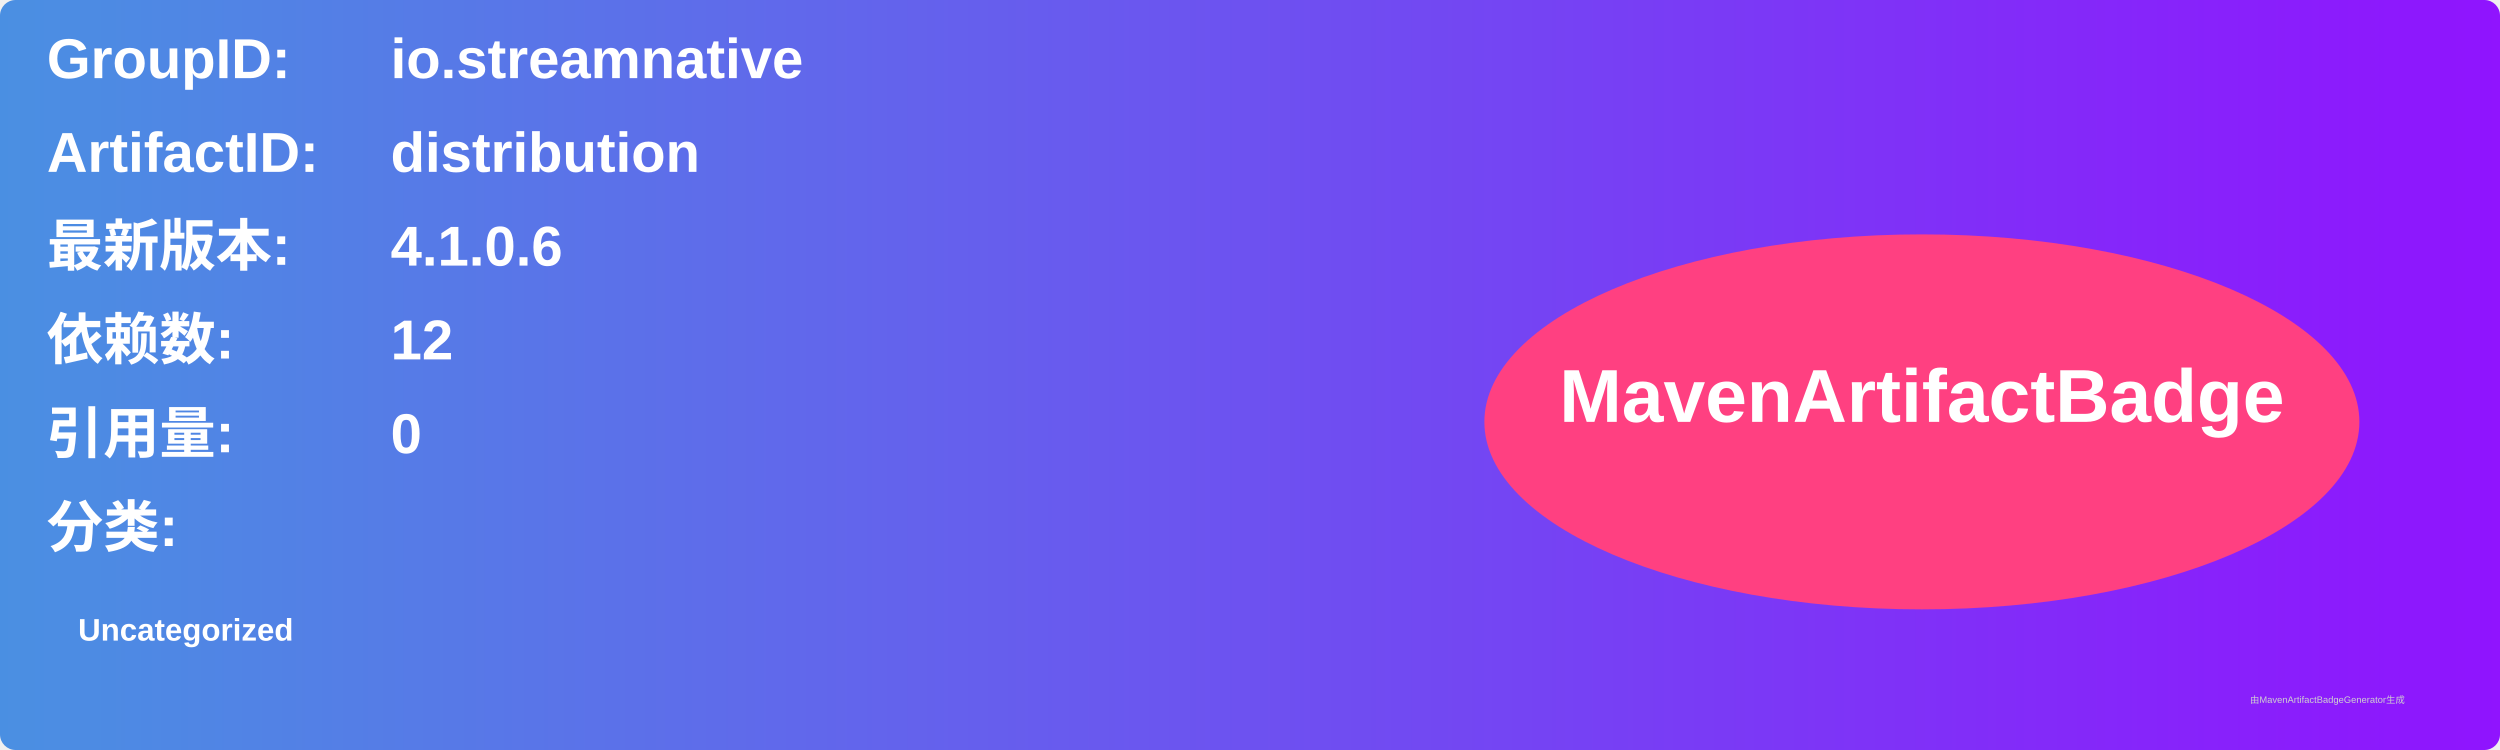
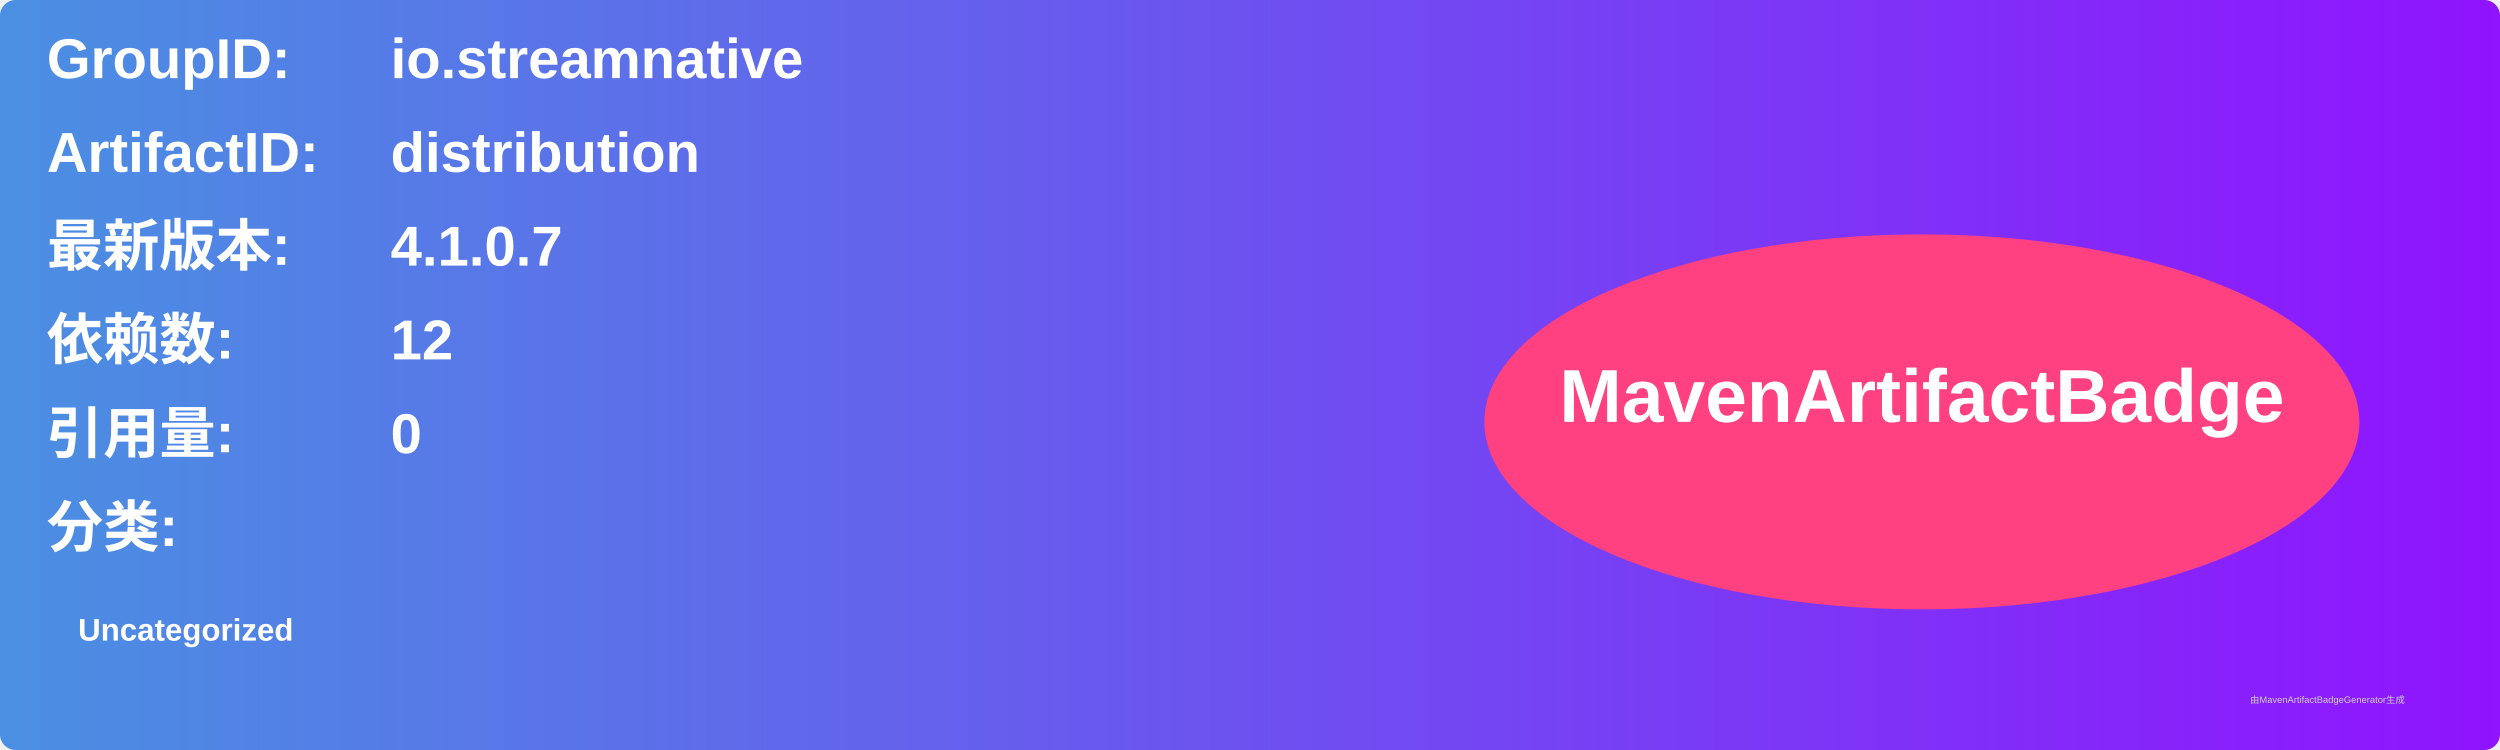
<svg xmlns="http://www.w3.org/2000/svg" width="800" height="240" viewBox="0 0 800 240">
  <linearGradient id="grad" x1="0%" y1="0%" x2="100%" y2="0%">
    <stop offset="0%" stop-color="#4a90e2" />
    <stop offset="100%" stop-color="#9013fe" />
  </linearGradient>
  <rect width="100%" height="100%" rx="5" ry="5" fill="url(#grad)" />
  <g transform="translate(15, 15)">
    <text x="0" y="10" font-family="Arial" font-size="18" fill="white" font-weight="bold" width="260">GroupID:</text>
    <text x="110" y="10" font-family="Arial" font-size="18" fill="white" font-weight="bold" width="460">io.streamnative</text>
    <text x="0" y="40" font-family="Arial" font-size="18" fill="white" font-weight="bold" width="260">ArtifactID:</text>
    <text x="110" y="40" font-family="Arial" font-size="18" fill="white" font-weight="bold" width="460">distribution</text>
    <text x="0" y="70" font-family="Arial" font-size="18" fill="white" font-weight="bold">最新版本:</text>
    <text x="110" y="70" font-family="Arial" font-size="18" fill="white" font-weight="bold">
-       <tspan font-weight="bold">4.1.0.6</tspan>
+       <tspan font-weight="bold">4.1.0.7</tspan>
    </text>
    <text x="0" y="100" font-family="Arial" font-size="18" fill="white" font-weight="bold">依赖数: </text>
    <text x="110" y="100" font-family="Arial" font-size="18" fill="white">
      <tspan font-weight="bold">12</tspan>
    </text>
    <text x="0" y="130" font-family="Arial" font-size="18" fill="white" font-weight="bold">引用量: </text>
    <text x="110" y="130" font-family="Arial" font-size="18" fill="white">
      <tspan font-weight="bold">0</tspan>
    </text>
    <text x="0" y="160" font-family="Arial" font-size="18" fill="white" font-weight="bold">分类:</text>
    <text x="10" y="190" font-family="Arial" font-size="10" fill="white">
      <tspan font-weight="bold">Uncategorized</tspan>
    </text>
    <ellipse cx="600" cy="120" rx="140" ry="60" fill="#ff4081" />
    <text x="600" y="120" text-anchor="middle" font-family="Arial" font-size="24" fill="white" font-weight="bold">MavenArtifactBadge</text>
  </g>
  <text x="720" y="225" font-family="Arial" font-size="3" fill="#d0d0d0">由MavenArtifactBadgeGenerator生成</text>
</svg>
